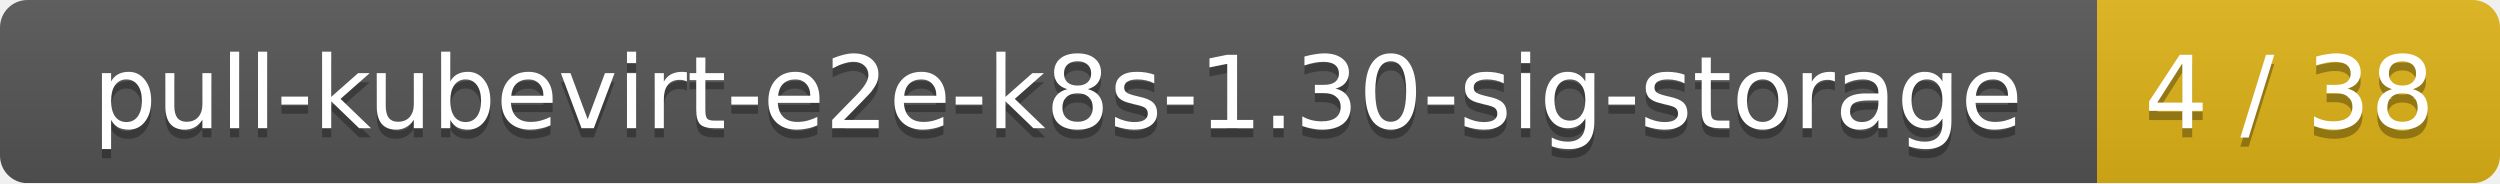
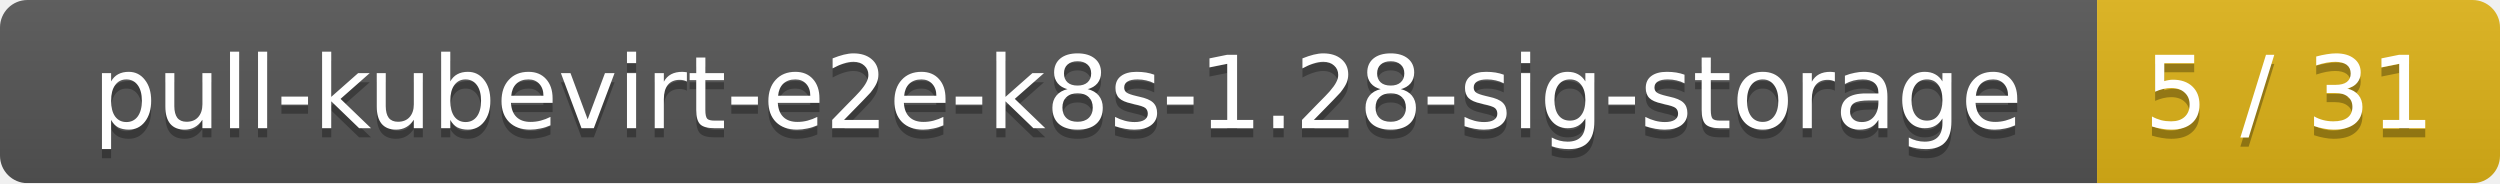
<svg xmlns="http://www.w3.org/2000/svg" width="273" height="20">
  <linearGradient id="smooth" x2="0" y2="100%">
    <stop offset="0" stop-color="#bbb" stop-opacity=".1" />
    <stop offset="1" stop-opacity=".1" />
  </linearGradient>
  <mask id="round">
    <rect width="273" height="20" rx="3" fill="#fff" />
  </mask>
  <g mask="url(#round)">
    <rect width="229" height="20" fill="#555" />
    <rect x="229" width="44" height="20" fill="#dfb317" />
    <rect width="273" height="20" fill="url(#smooth)" />
  </g>
  <g fill="#fff" text-anchor="middle" font-family="DejaVu Sans,Verdana,Geneva,sans-serif" font-size="11">
-     <text x="115.5" y="15" fill="#010101" fill-opacity=".3">pull-kubevirt-e2e-k8s-1.30-sig-storage</text>
-     <text x="115.5" y="14">pull-kubevirt-e2e-k8s-1.30-sig-storage</text>
-     <text x="250" y="15" fill="#010101" fill-opacity=".3">4 / 38</text>
-     <text x="250" y="14">4 / 38</text>
+     <text x="115.5" y="15" fill="#010101" fill-opacity=".3">pull-kubevirt-e2e-k8s-1.28-sig-storage</text>
+     <text x="115.5" y="14">pull-kubevirt-e2e-k8s-1.28-sig-storage</text>
+     <text x="250" y="15" fill="#010101" fill-opacity=".3">5 / 31</text>
+     <text x="250" y="14">5 / 31</text>
  </g>
</svg>
